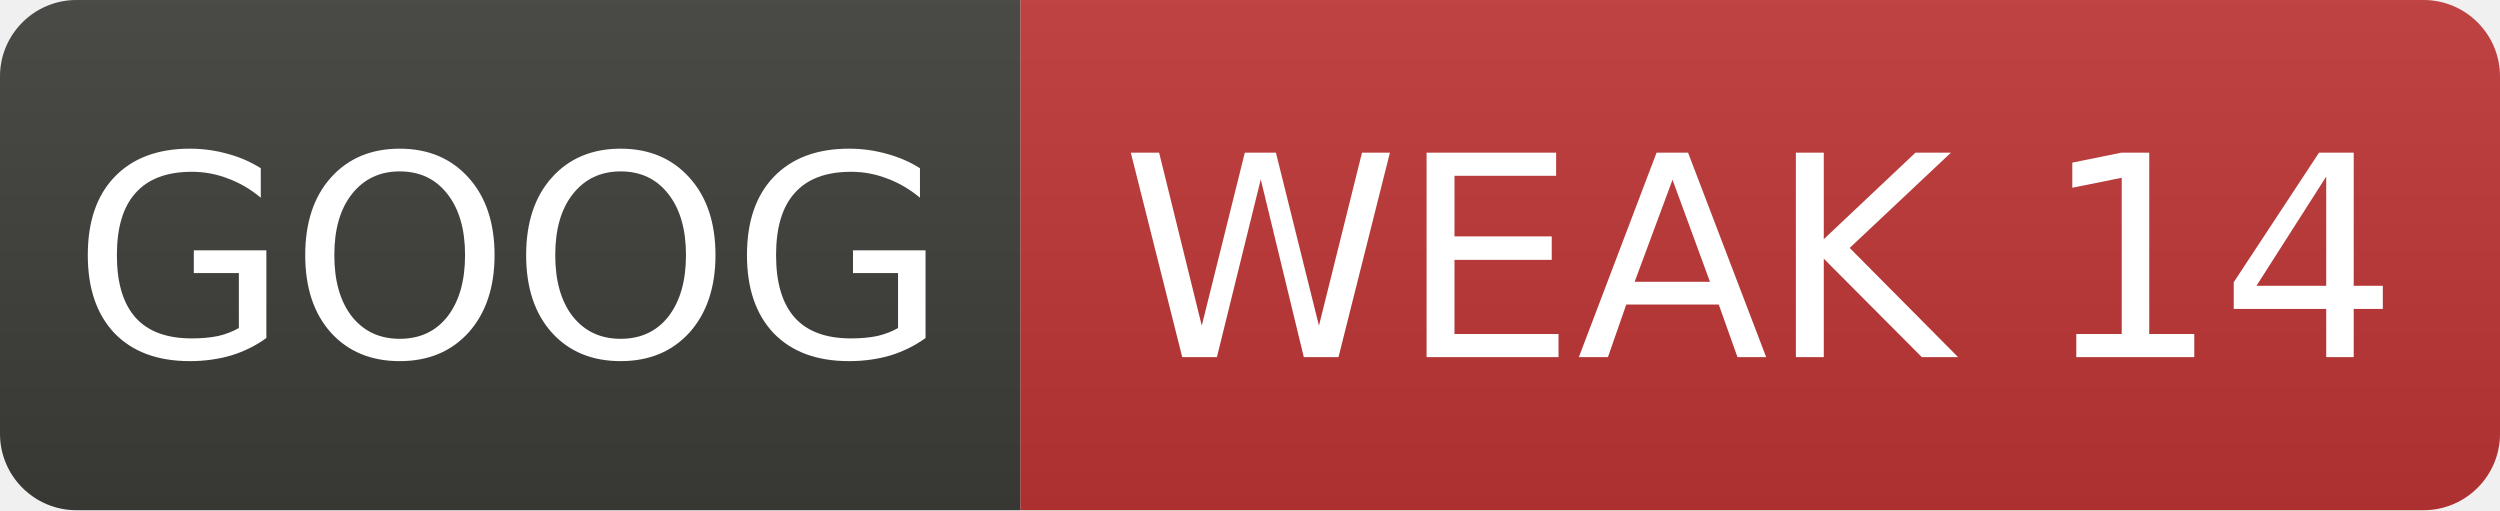
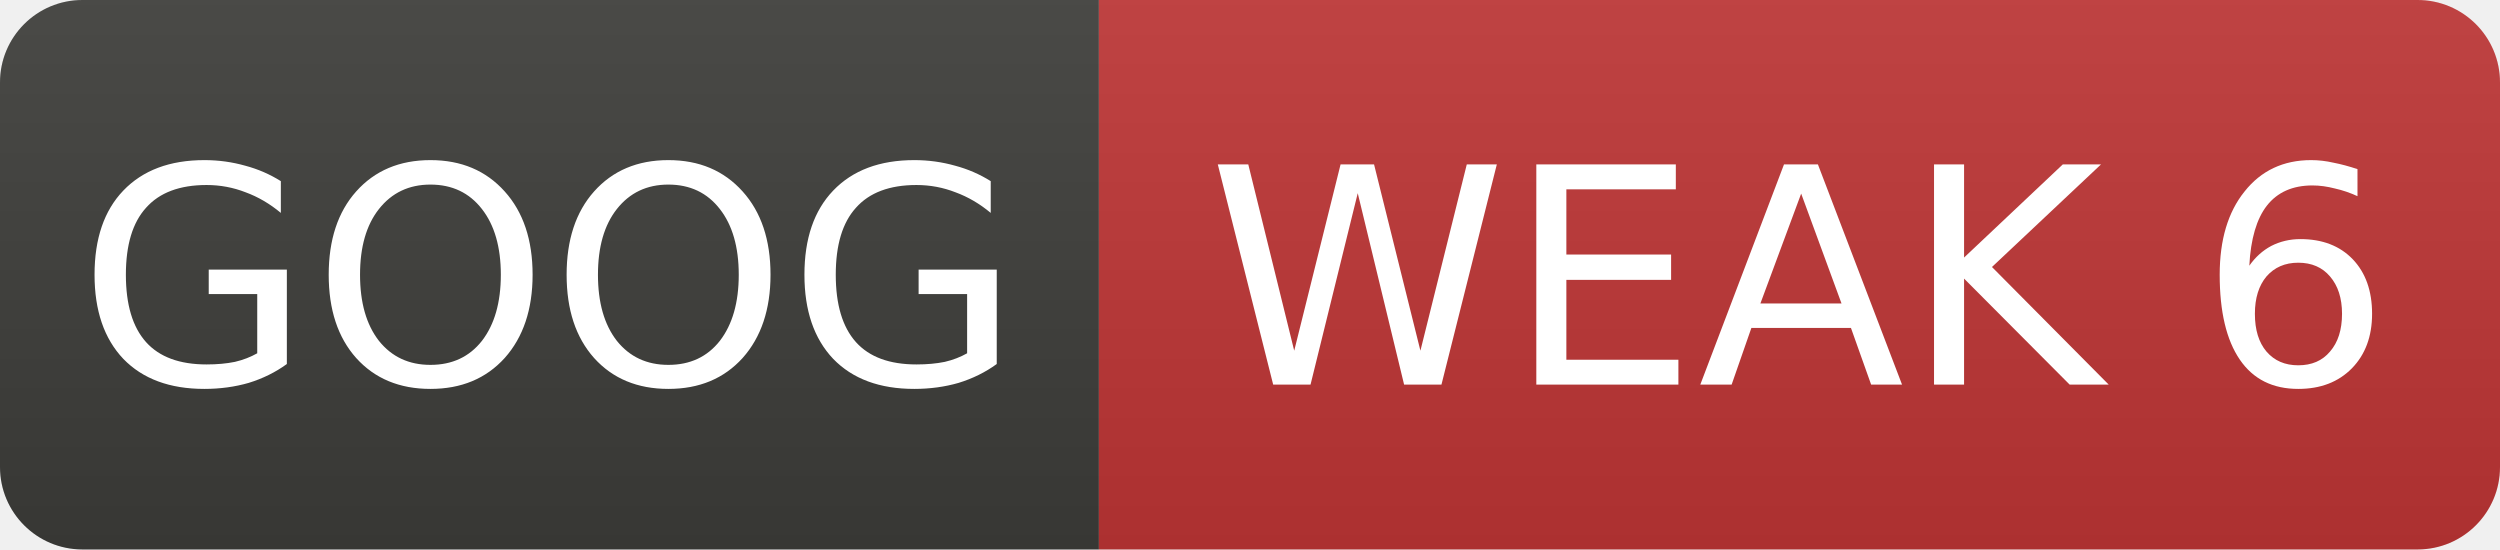
- <svg xmlns="http://www.w3.org/2000/svg" width="98" height="20" role="img" aria-label="GOOG: WEAK 14">
+ <svg xmlns="http://www.w3.org/2000/svg" width="91" height="20" role="img" aria-label="GOOG: WEAK 6">
  <linearGradient id="s" x2="0" y2="100%">
    <stop offset="0" stop-color="#bbb" stop-opacity=".1" />
    <stop offset="1" stop-opacity=".1" />
  </linearGradient>
  <clipPath id="r">
-     <rect width="98" height="20" rx="3" fill="#fff" />
+     <rect width="91" height="20" rx="3" fill="#fff" />
  </clipPath>
  <g clip-path="url(#r)">
    <rect width="40" height="20" fill="#3d3d3a" />
-     <rect x="40" width="58" height="20" fill="#c03636" />
-     <rect width="98" height="20" fill="url(#s)" />
+     <rect x="40" width="51" height="20" fill="#c03636" />
+     <rect width="91" height="20" fill="url(#s)" />
  </g>
  <g fill="#fff" text-anchor="middle" font-family="Verdana,Geneva,DejaVu Sans,sans-serif" font-size="11">
    <text x="20.0" y="14">GOOG</text>
-     <text x="69.0" y="14">WEAK 14</text>
+     <text x="65.5" y="14">WEAK 6</text>
  </g>
</svg>
